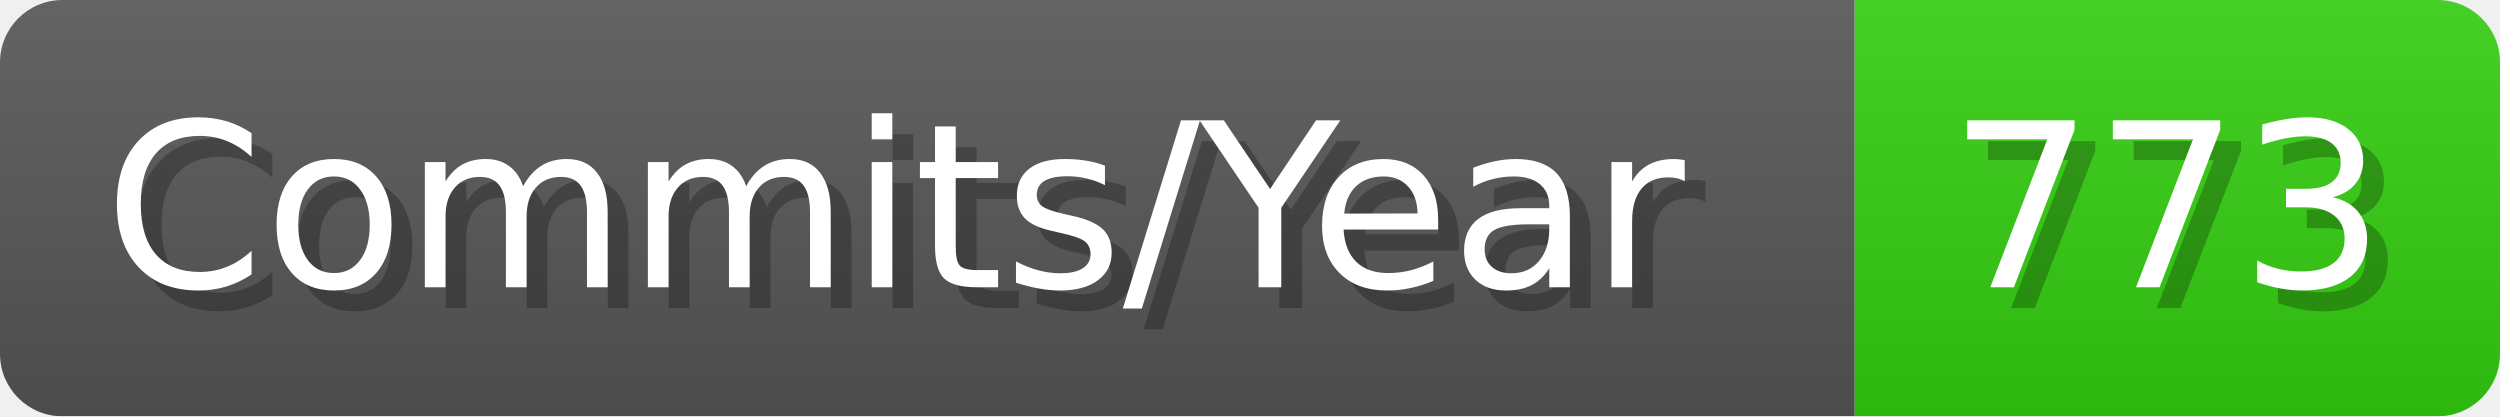
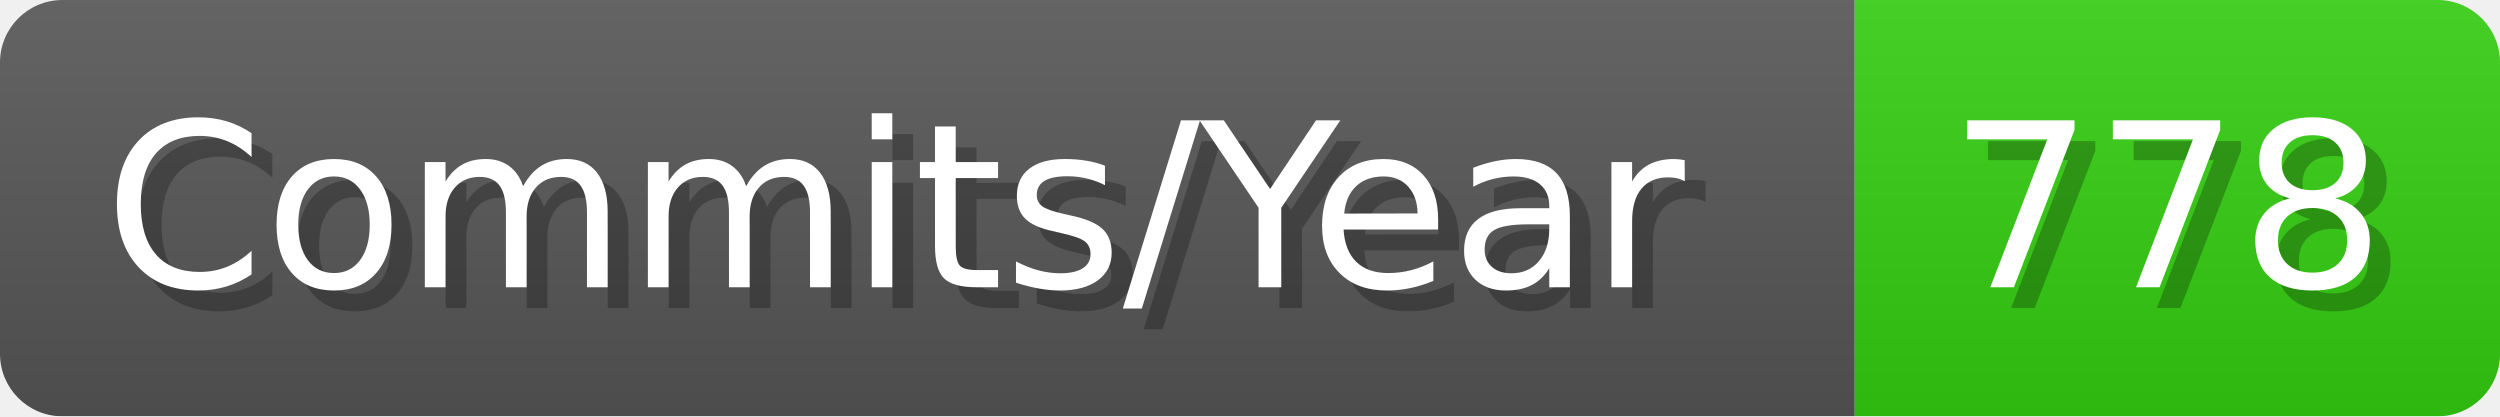
- <svg xmlns="http://www.w3.org/2000/svg" width="120.1" height="20" viewBox="0 0 1201 200" role="img" aria-label="Commits/Year: 773">
+ <svg xmlns="http://www.w3.org/2000/svg" width="120.1" height="20" viewBox="0 0 1201 200" role="img" aria-label="Commits/Year: 778">
  <linearGradient id="aUPdi" x2="0" y2="100%">
    <stop offset="0" stop-opacity=".1" stop-color="#EEE" />
    <stop offset="1" stop-opacity=".1" />
  </linearGradient>
  <mask id="WfAiQ">
    <rect width="1201" height="200" rx="30" fill="#FFF" />
  </mask>
  <g mask="url(#WfAiQ)">
    <rect width="891" height="200" fill="#555" />
    <rect width="310" height="200" fill="#3C1" x="891" />
    <rect width="1201" height="200" fill="url(#aUPdi)" />
  </g>
  <g aria-hidden="true" fill="#fff" text-anchor="start" font-family="Verdana,DejaVu Sans,sans-serif" font-size="110">
    <text x="60" y="148" textLength="791" fill="#000" opacity="0.25">Commits/Year</text>
    <text x="50" y="138" textLength="791">Commits/Year</text>
-     <text x="946" y="148" textLength="210" fill="#000" opacity="0.25">773</text>
-     <text x="936" y="138" textLength="210">773</text>
+     <text x="946" y="148" textLength="210" fill="#000" opacity="0.25">778</text>
+     <text x="936" y="138" textLength="210">778</text>
  </g>
</svg>
